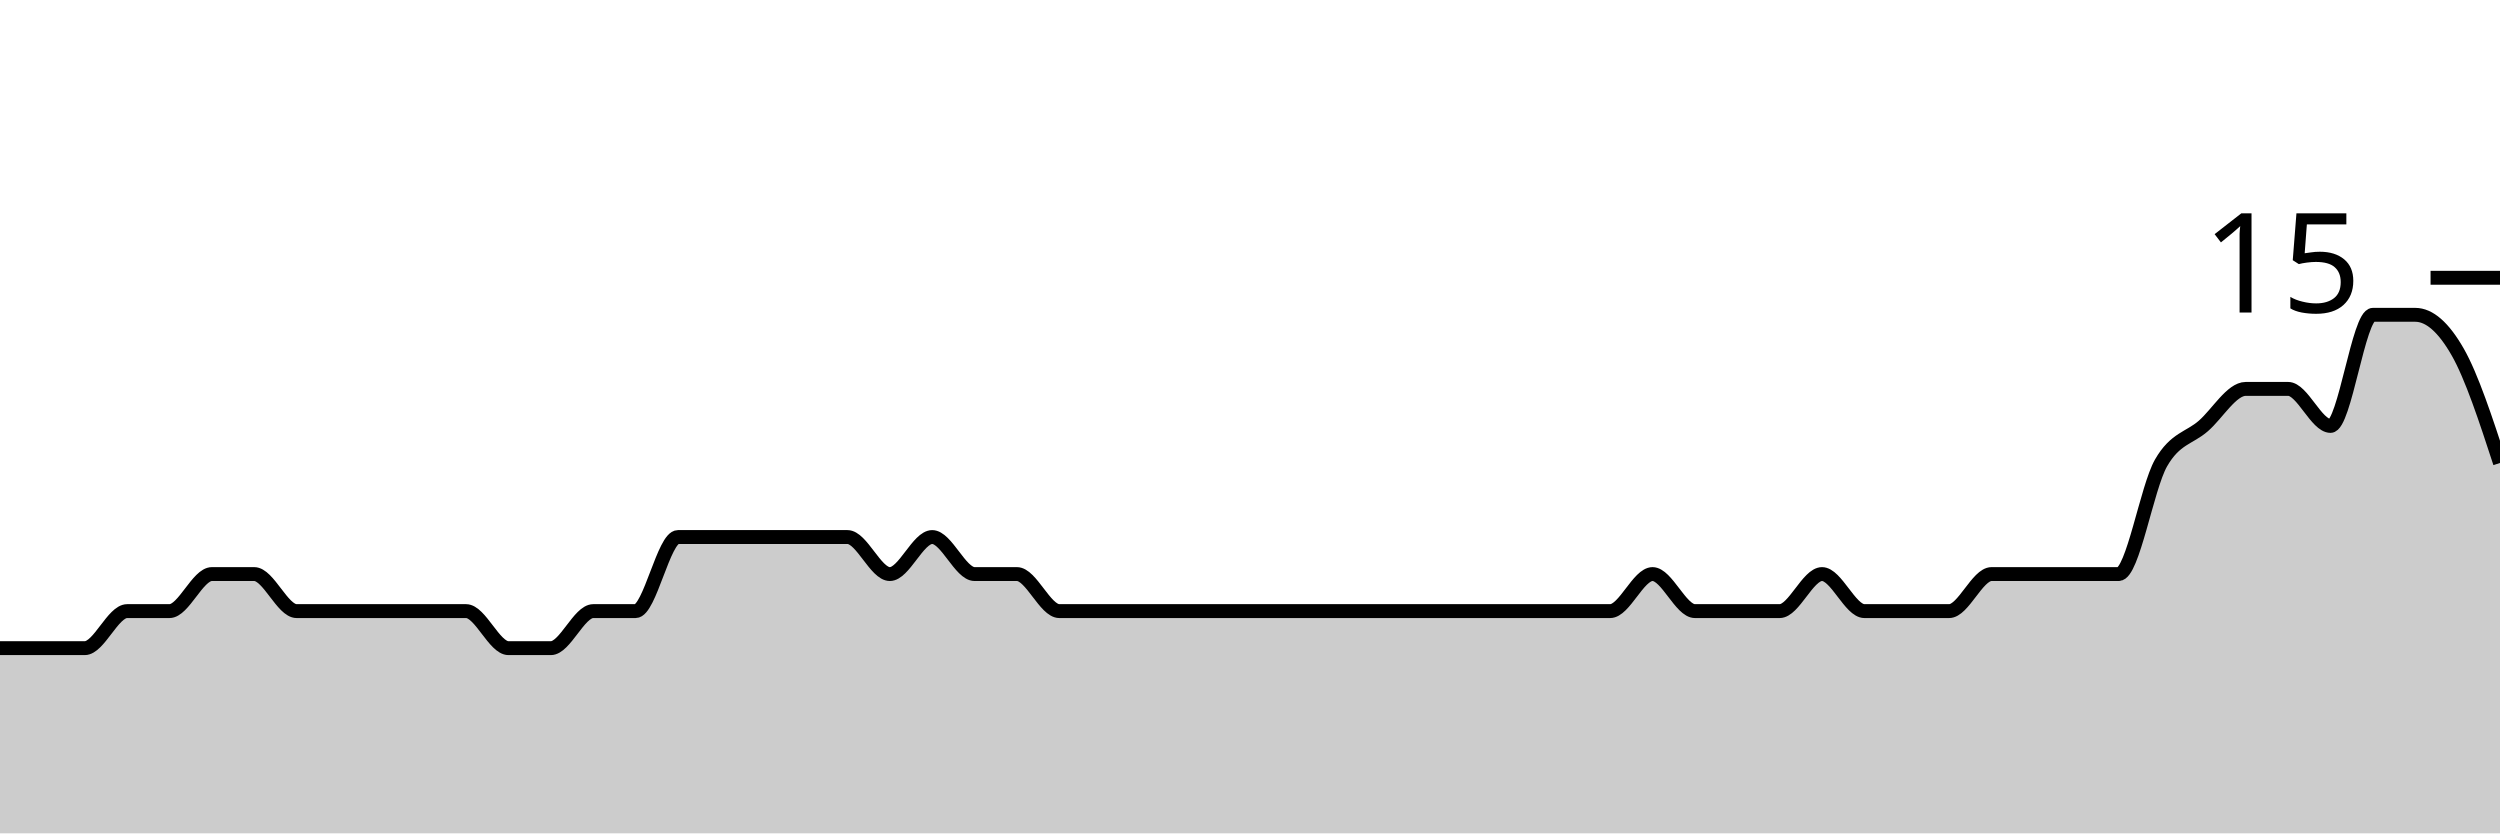
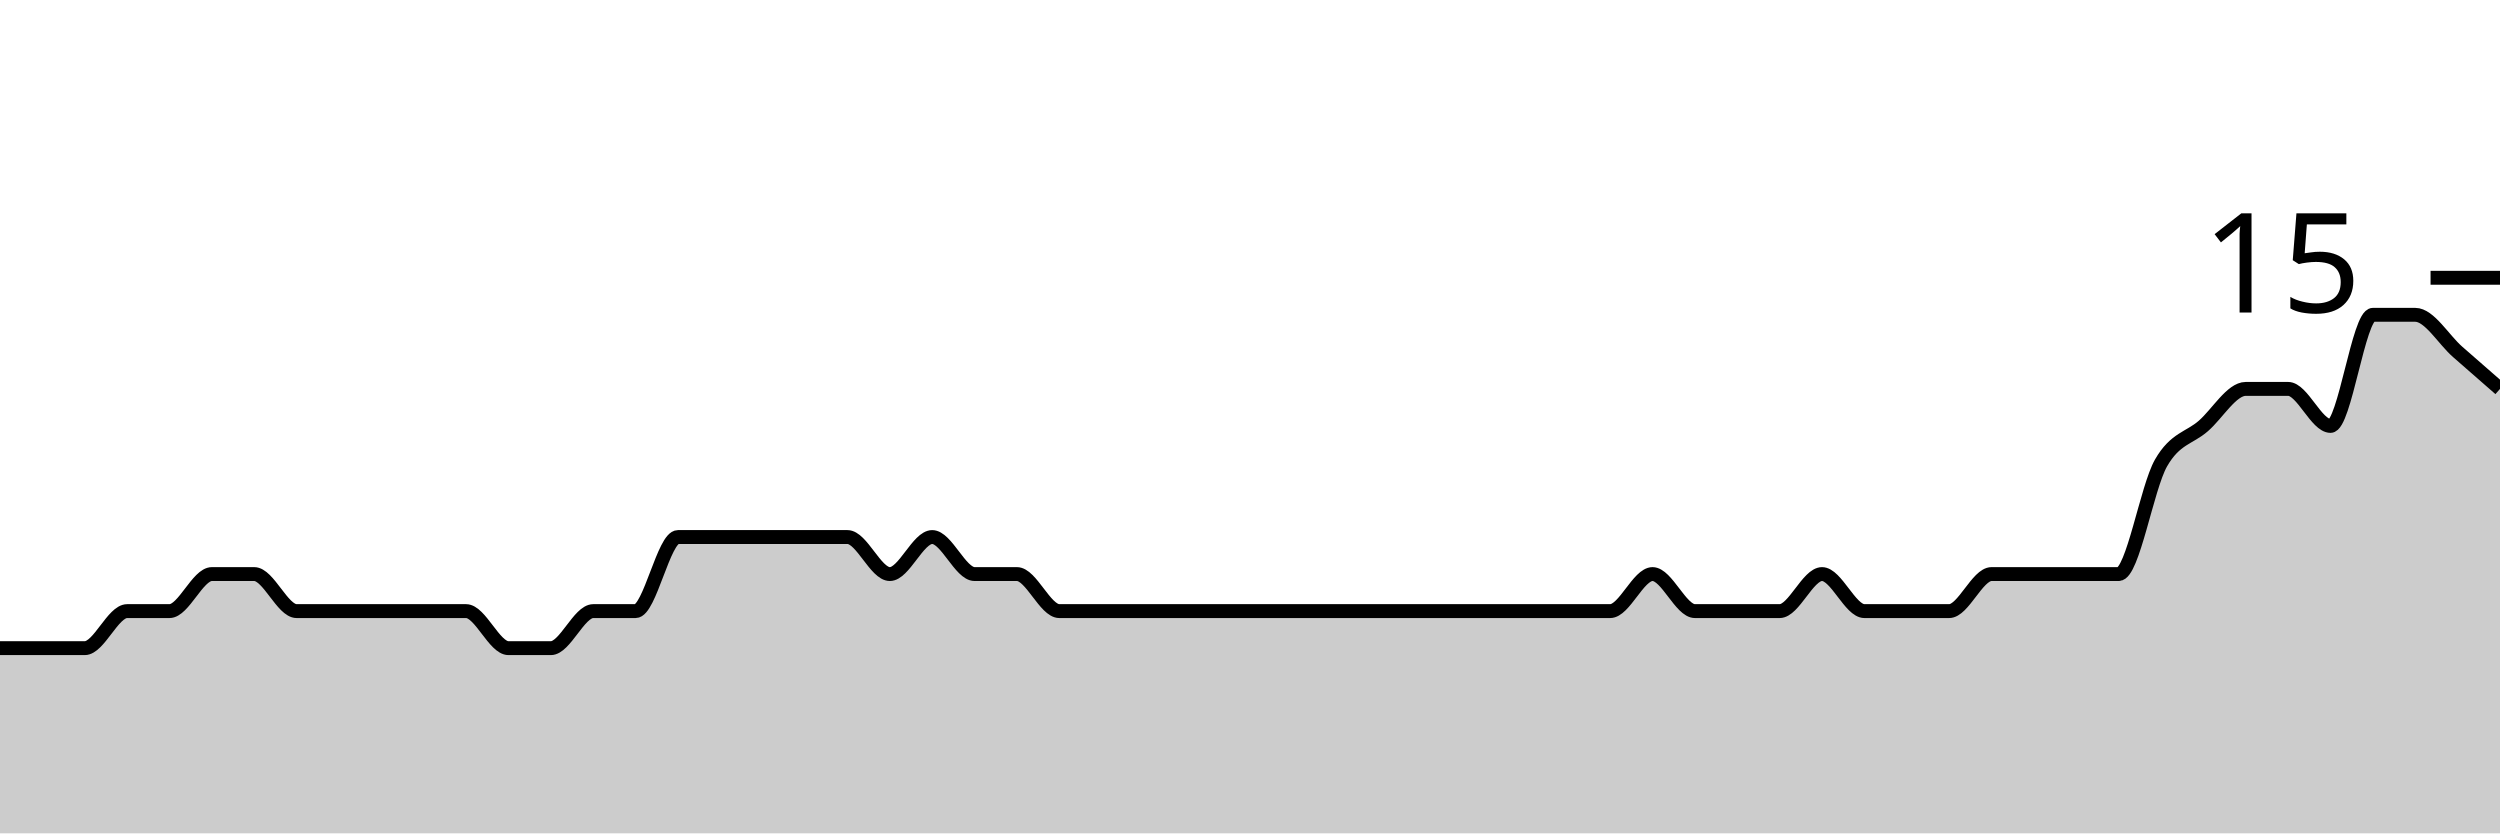
<svg xmlns="http://www.w3.org/2000/svg" viewBox="0 0 180 60">
  <g transform="translate(0,20)">
-     <path class="area" fill="rgba(0, 0, 0, 0.2)" d="M0,26.667C1.017,26.667,2.034,26.667,3.051,26.667C4.068,26.667,5.085,26.667,6.102,26.667C7.119,26.667,8.136,24,9.153,24C10.169,24,11.186,24,12.203,24C13.22,24,14.237,21.333,15.254,21.333C16.271,21.333,17.288,21.333,18.305,21.333C19.322,21.333,20.339,24,21.356,24C22.373,24,23.39,24,24.407,24C25.424,24,26.441,24,27.458,24C28.475,24,29.492,24,30.508,24C31.525,24,32.542,24,33.559,24C34.576,24,35.593,26.667,36.61,26.667C37.627,26.667,38.644,26.667,39.661,26.667C40.678,26.667,41.695,24,42.712,24C43.729,24,44.746,24,45.763,24C46.78,24,47.797,18.667,48.814,18.667C49.831,18.667,50.847,18.667,51.864,18.667C52.881,18.667,53.898,18.667,54.915,18.667C55.932,18.667,56.949,18.667,57.966,18.667C58.983,18.667,60,18.667,61.017,18.667C62.034,18.667,63.051,21.333,64.068,21.333C65.085,21.333,66.102,18.667,67.119,18.667C68.136,18.667,69.153,21.333,70.169,21.333C71.186,21.333,72.203,21.333,73.22,21.333C74.237,21.333,75.254,24,76.271,24C77.288,24,78.305,24,79.322,24C80.339,24,81.356,24,82.373,24C83.39,24,84.407,24,85.424,24C86.441,24,87.458,24,88.475,24C89.492,24,90.508,24,91.525,24C92.542,24,93.559,24,94.576,24C95.593,24,96.61,24,97.627,24C98.644,24,99.661,24,100.678,24C101.695,24,102.712,24,103.729,24C104.746,24,105.763,24,106.78,24C107.797,24,108.814,24,109.831,24C110.847,24,111.864,24,112.881,24C113.898,24,114.915,24,115.932,24C116.949,24,117.966,21.333,118.983,21.333C120,21.333,121.017,24,122.034,24C123.051,24,124.068,24,125.085,24C126.102,24,127.119,24,128.136,24C129.153,24,130.169,21.333,131.186,21.333C132.203,21.333,133.22,24,134.237,24C135.254,24,136.271,24,137.288,24C138.305,24,139.322,24,140.339,24C141.356,24,142.373,21.333,143.39,21.333C144.407,21.333,145.424,21.333,146.441,21.333C147.458,21.333,148.475,21.333,149.492,21.333C150.508,21.333,151.525,21.333,152.542,21.333C153.559,21.333,154.576,15.111,155.593,13.333C156.61,11.556,157.627,11.556,158.644,10.667C159.661,9.778,160.678,8,161.695,8C162.712,8,163.729,8,164.746,8C165.763,8,166.78,10.667,167.797,10.667C168.814,10.667,169.831,2.667,170.847,2.667C171.864,2.667,172.881,2.667,173.898,2.667C174.915,2.667,175.932,3.556,176.949,5.333C177.966,7.111,178.983,10.222,180,13.333L180,40C178.983,40,177.966,40,176.949,40C175.932,40,174.915,40,173.898,40C172.881,40,171.864,40,170.847,40C169.831,40,168.814,40,167.797,40C166.78,40,165.763,40,164.746,40C163.729,40,162.712,40,161.695,40C160.678,40,159.661,40,158.644,40C157.627,40,156.61,40,155.593,40C154.576,40,153.559,40,152.542,40C151.525,40,150.508,40,149.492,40C148.475,40,147.458,40,146.441,40C145.424,40,144.407,40,143.39,40C142.373,40,141.356,40,140.339,40C139.322,40,138.305,40,137.288,40C136.271,40,135.254,40,134.237,40C133.22,40,132.203,40,131.186,40C130.169,40,129.153,40,128.136,40C127.119,40,126.102,40,125.085,40C124.068,40,123.051,40,122.034,40C121.017,40,120,40,118.983,40C117.966,40,116.949,40,115.932,40C114.915,40,113.898,40,112.881,40C111.864,40,110.847,40,109.831,40C108.814,40,107.797,40,106.78,40C105.763,40,104.746,40,103.729,40C102.712,40,101.695,40,100.678,40C99.661,40,98.644,40,97.627,40C96.61,40,95.593,40,94.576,40C93.559,40,92.542,40,91.525,40C90.508,40,89.492,40,88.475,40C87.458,40,86.441,40,85.424,40C84.407,40,83.39,40,82.373,40C81.356,40,80.339,40,79.322,40C78.305,40,77.288,40,76.271,40C75.254,40,74.237,40,73.22,40C72.203,40,71.186,40,70.169,40C69.153,40,68.136,40,67.119,40C66.102,40,65.085,40,64.068,40C63.051,40,62.034,40,61.017,40C60,40,58.983,40,57.966,40C56.949,40,55.932,40,54.915,40C53.898,40,52.881,40,51.864,40C50.847,40,49.831,40,48.814,40C47.797,40,46.78,40,45.763,40C44.746,40,43.729,40,42.712,40C41.695,40,40.678,40,39.661,40C38.644,40,37.627,40,36.61,40C35.593,40,34.576,40,33.559,40C32.542,40,31.525,40,30.508,40C29.492,40,28.475,40,27.458,40C26.441,40,25.424,40,24.407,40C23.39,40,22.373,40,21.356,40C20.339,40,19.322,40,18.305,40C17.288,40,16.271,40,15.254,40C14.237,40,13.22,40,12.203,40C11.186,40,10.169,40,9.153,40C8.136,40,7.119,40,6.102,40C5.085,40,4.068,40,3.051,40C2.034,40,1.017,40,0,40Z" />
-     <path class="line" stroke="black" fill="none" d="M0,26.667C1.017,26.667,2.034,26.667,3.051,26.667C4.068,26.667,5.085,26.667,6.102,26.667C7.119,26.667,8.136,24,9.153,24C10.169,24,11.186,24,12.203,24C13.22,24,14.237,21.333,15.254,21.333C16.271,21.333,17.288,21.333,18.305,21.333C19.322,21.333,20.339,24,21.356,24C22.373,24,23.39,24,24.407,24C25.424,24,26.441,24,27.458,24C28.475,24,29.492,24,30.508,24C31.525,24,32.542,24,33.559,24C34.576,24,35.593,26.667,36.61,26.667C37.627,26.667,38.644,26.667,39.661,26.667C40.678,26.667,41.695,24,42.712,24C43.729,24,44.746,24,45.763,24C46.78,24,47.797,18.667,48.814,18.667C49.831,18.667,50.847,18.667,51.864,18.667C52.881,18.667,53.898,18.667,54.915,18.667C55.932,18.667,56.949,18.667,57.966,18.667C58.983,18.667,60,18.667,61.017,18.667C62.034,18.667,63.051,21.333,64.068,21.333C65.085,21.333,66.102,18.667,67.119,18.667C68.136,18.667,69.153,21.333,70.169,21.333C71.186,21.333,72.203,21.333,73.22,21.333C74.237,21.333,75.254,24,76.271,24C77.288,24,78.305,24,79.322,24C80.339,24,81.356,24,82.373,24C83.39,24,84.407,24,85.424,24C86.441,24,87.458,24,88.475,24C89.492,24,90.508,24,91.525,24C92.542,24,93.559,24,94.576,24C95.593,24,96.61,24,97.627,24C98.644,24,99.661,24,100.678,24C101.695,24,102.712,24,103.729,24C104.746,24,105.763,24,106.78,24C107.797,24,108.814,24,109.831,24C110.847,24,111.864,24,112.881,24C113.898,24,114.915,24,115.932,24C116.949,24,117.966,21.333,118.983,21.333C120,21.333,121.017,24,122.034,24C123.051,24,124.068,24,125.085,24C126.102,24,127.119,24,128.136,24C129.153,24,130.169,21.333,131.186,21.333C132.203,21.333,133.22,24,134.237,24C135.254,24,136.271,24,137.288,24C138.305,24,139.322,24,140.339,24C141.356,24,142.373,21.333,143.39,21.333C144.407,21.333,145.424,21.333,146.441,21.333C147.458,21.333,148.475,21.333,149.492,21.333C150.508,21.333,151.525,21.333,152.542,21.333C153.559,21.333,154.576,15.111,155.593,13.333C156.61,11.556,157.627,11.556,158.644,10.667C159.661,9.778,160.678,8,161.695,8C162.712,8,163.729,8,164.746,8C165.763,8,166.78,10.667,167.797,10.667C168.814,10.667,169.831,2.667,170.847,2.667C171.864,2.667,172.881,2.667,173.898,2.667C174.915,2.667,175.932,3.556,176.949,5.333C177.966,7.111,178.983,10.222,180,13.333" />
+     <path class="area" fill="rgba(0, 0, 0, 0.2)" d="M0,26.667C1.017,26.667,2.034,26.667,3.051,26.667C4.068,26.667,5.085,26.667,6.102,26.667C7.119,26.667,8.136,24,9.153,24C10.169,24,11.186,24,12.203,24C13.22,24,14.237,21.333,15.254,21.333C16.271,21.333,17.288,21.333,18.305,21.333C19.322,21.333,20.339,24,21.356,24C22.373,24,23.39,24,24.407,24C25.424,24,26.441,24,27.458,24C28.475,24,29.492,24,30.508,24C31.525,24,32.542,24,33.559,24C34.576,24,35.593,26.667,36.61,26.667C37.627,26.667,38.644,26.667,39.661,26.667C40.678,26.667,41.695,24,42.712,24C43.729,24,44.746,24,45.763,24C46.78,24,47.797,18.667,48.814,18.667C49.831,18.667,50.847,18.667,51.864,18.667C52.881,18.667,53.898,18.667,54.915,18.667C55.932,18.667,56.949,18.667,57.966,18.667C58.983,18.667,60,18.667,61.017,18.667C62.034,18.667,63.051,21.333,64.068,21.333C65.085,21.333,66.102,18.667,67.119,18.667C68.136,18.667,69.153,21.333,70.169,21.333C71.186,21.333,72.203,21.333,73.22,21.333C74.237,21.333,75.254,24,76.271,24C77.288,24,78.305,24,79.322,24C80.339,24,81.356,24,82.373,24C83.39,24,84.407,24,85.424,24C86.441,24,87.458,24,88.475,24C89.492,24,90.508,24,91.525,24C92.542,24,93.559,24,94.576,24C95.593,24,96.61,24,97.627,24C98.644,24,99.661,24,100.678,24C101.695,24,102.712,24,103.729,24C104.746,24,105.763,24,106.78,24C107.797,24,108.814,24,109.831,24C110.847,24,111.864,24,112.881,24C113.898,24,114.915,24,115.932,24C116.949,24,117.966,21.333,118.983,21.333C120,21.333,121.017,24,122.034,24C123.051,24,124.068,24,125.085,24C126.102,24,127.119,24,128.136,24C129.153,24,130.169,21.333,131.186,21.333C132.203,21.333,133.22,24,134.237,24C135.254,24,136.271,24,137.288,24C138.305,24,139.322,24,140.339,24C141.356,24,142.373,21.333,143.39,21.333C144.407,21.333,145.424,21.333,146.441,21.333C147.458,21.333,148.475,21.333,149.492,21.333C150.508,21.333,151.525,21.333,152.542,21.333C153.559,21.333,154.576,15.111,155.593,13.333C156.61,11.556,157.627,11.556,158.644,10.667C159.661,9.778,160.678,8,161.695,8C162.712,8,163.729,8,164.746,8C165.763,8,166.78,10.667,167.797,10.667C168.814,10.667,169.831,2.667,170.847,2.667C171.864,2.667,172.881,2.667,173.898,2.667C174.915,2.667,175.932,4.444,176.949,5.333C177.966,6.222,178.983,7.111,180,8L180,40C178.983,40,177.966,40,176.949,40C175.932,40,174.915,40,173.898,40C172.881,40,171.864,40,170.847,40C169.831,40,168.814,40,167.797,40C166.78,40,165.763,40,164.746,40C163.729,40,162.712,40,161.695,40C160.678,40,159.661,40,158.644,40C157.627,40,156.61,40,155.593,40C154.576,40,153.559,40,152.542,40C151.525,40,150.508,40,149.492,40C148.475,40,147.458,40,146.441,40C145.424,40,144.407,40,143.39,40C142.373,40,141.356,40,140.339,40C139.322,40,138.305,40,137.288,40C136.271,40,135.254,40,134.237,40C133.22,40,132.203,40,131.186,40C130.169,40,129.153,40,128.136,40C127.119,40,126.102,40,125.085,40C124.068,40,123.051,40,122.034,40C121.017,40,120,40,118.983,40C117.966,40,116.949,40,115.932,40C114.915,40,113.898,40,112.881,40C111.864,40,110.847,40,109.831,40C108.814,40,107.797,40,106.78,40C105.763,40,104.746,40,103.729,40C102.712,40,101.695,40,100.678,40C99.661,40,98.644,40,97.627,40C96.61,40,95.593,40,94.576,40C93.559,40,92.542,40,91.525,40C90.508,40,89.492,40,88.475,40C87.458,40,86.441,40,85.424,40C84.407,40,83.39,40,82.373,40C81.356,40,80.339,40,79.322,40C78.305,40,77.288,40,76.271,40C75.254,40,74.237,40,73.22,40C72.203,40,71.186,40,70.169,40C69.153,40,68.136,40,67.119,40C66.102,40,65.085,40,64.068,40C63.051,40,62.034,40,61.017,40C60,40,58.983,40,57.966,40C56.949,40,55.932,40,54.915,40C53.898,40,52.881,40,51.864,40C50.847,40,49.831,40,48.814,40C47.797,40,46.78,40,45.763,40C44.746,40,43.729,40,42.712,40C41.695,40,40.678,40,39.661,40C38.644,40,37.627,40,36.61,40C35.593,40,34.576,40,33.559,40C32.542,40,31.525,40,30.508,40C29.492,40,28.475,40,27.458,40C26.441,40,25.424,40,24.407,40C23.39,40,22.373,40,21.356,40C20.339,40,19.322,40,18.305,40C17.288,40,16.271,40,15.254,40C14.237,40,13.22,40,12.203,40C11.186,40,10.169,40,9.153,40C8.136,40,7.119,40,6.102,40C5.085,40,4.068,40,3.051,40C2.034,40,1.017,40,0,40Z" />
+     <path class="line" stroke="black" fill="none" d="M0,26.667C1.017,26.667,2.034,26.667,3.051,26.667C4.068,26.667,5.085,26.667,6.102,26.667C7.119,26.667,8.136,24,9.153,24C10.169,24,11.186,24,12.203,24C13.22,24,14.237,21.333,15.254,21.333C16.271,21.333,17.288,21.333,18.305,21.333C19.322,21.333,20.339,24,21.356,24C22.373,24,23.39,24,24.407,24C25.424,24,26.441,24,27.458,24C28.475,24,29.492,24,30.508,24C31.525,24,32.542,24,33.559,24C34.576,24,35.593,26.667,36.61,26.667C37.627,26.667,38.644,26.667,39.661,26.667C40.678,26.667,41.695,24,42.712,24C43.729,24,44.746,24,45.763,24C46.78,24,47.797,18.667,48.814,18.667C49.831,18.667,50.847,18.667,51.864,18.667C52.881,18.667,53.898,18.667,54.915,18.667C55.932,18.667,56.949,18.667,57.966,18.667C58.983,18.667,60,18.667,61.017,18.667C62.034,18.667,63.051,21.333,64.068,21.333C65.085,21.333,66.102,18.667,67.119,18.667C68.136,18.667,69.153,21.333,70.169,21.333C71.186,21.333,72.203,21.333,73.22,21.333C74.237,21.333,75.254,24,76.271,24C77.288,24,78.305,24,79.322,24C80.339,24,81.356,24,82.373,24C83.39,24,84.407,24,85.424,24C86.441,24,87.458,24,88.475,24C89.492,24,90.508,24,91.525,24C92.542,24,93.559,24,94.576,24C95.593,24,96.61,24,97.627,24C98.644,24,99.661,24,100.678,24C101.695,24,102.712,24,103.729,24C104.746,24,105.763,24,106.78,24C107.797,24,108.814,24,109.831,24C110.847,24,111.864,24,112.881,24C113.898,24,114.915,24,115.932,24C116.949,24,117.966,21.333,118.983,21.333C120,21.333,121.017,24,122.034,24C123.051,24,124.068,24,125.085,24C126.102,24,127.119,24,128.136,24C129.153,24,130.169,21.333,131.186,21.333C132.203,21.333,133.22,24,134.237,24C135.254,24,136.271,24,137.288,24C138.305,24,139.322,24,140.339,24C141.356,24,142.373,21.333,143.39,21.333C144.407,21.333,145.424,21.333,146.441,21.333C147.458,21.333,148.475,21.333,149.492,21.333C150.508,21.333,151.525,21.333,152.542,21.333C153.559,21.333,154.576,15.111,155.593,13.333C156.61,11.556,157.627,11.556,158.644,10.667C159.661,9.778,160.678,8,161.695,8C162.712,8,163.729,8,164.746,8C165.763,8,166.78,10.667,167.797,10.667C168.814,10.667,169.831,2.667,170.847,2.667C171.864,2.667,172.881,2.667,173.898,2.667C174.915,2.667,175.932,4.444,176.949,5.333C177.966,6.222,178.983,7.111,180,8" />
    <path class="axis-ceiling" stroke-width="1" stroke="black" fill="none" d="M175,0L180,0" />
    <text class="axis-ceiling-label" font-family="sans-serif" text-anchor="end" font-size="10px" x="170" y="2.5">15</text>
  </g>
</svg>
